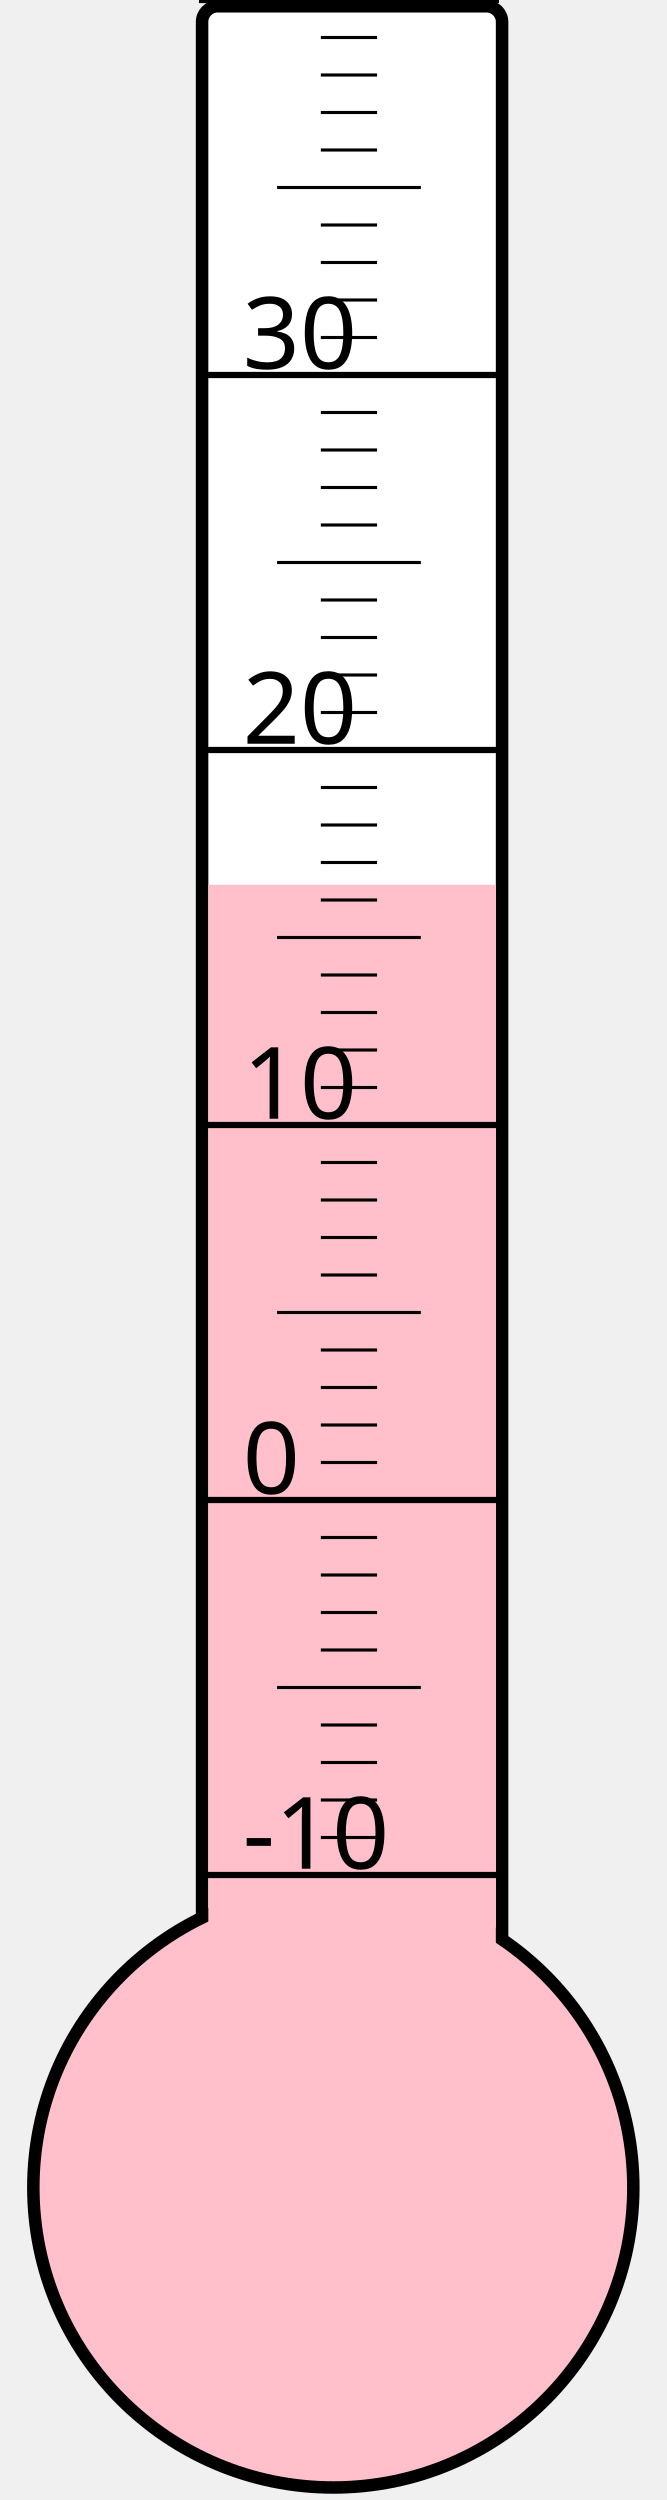
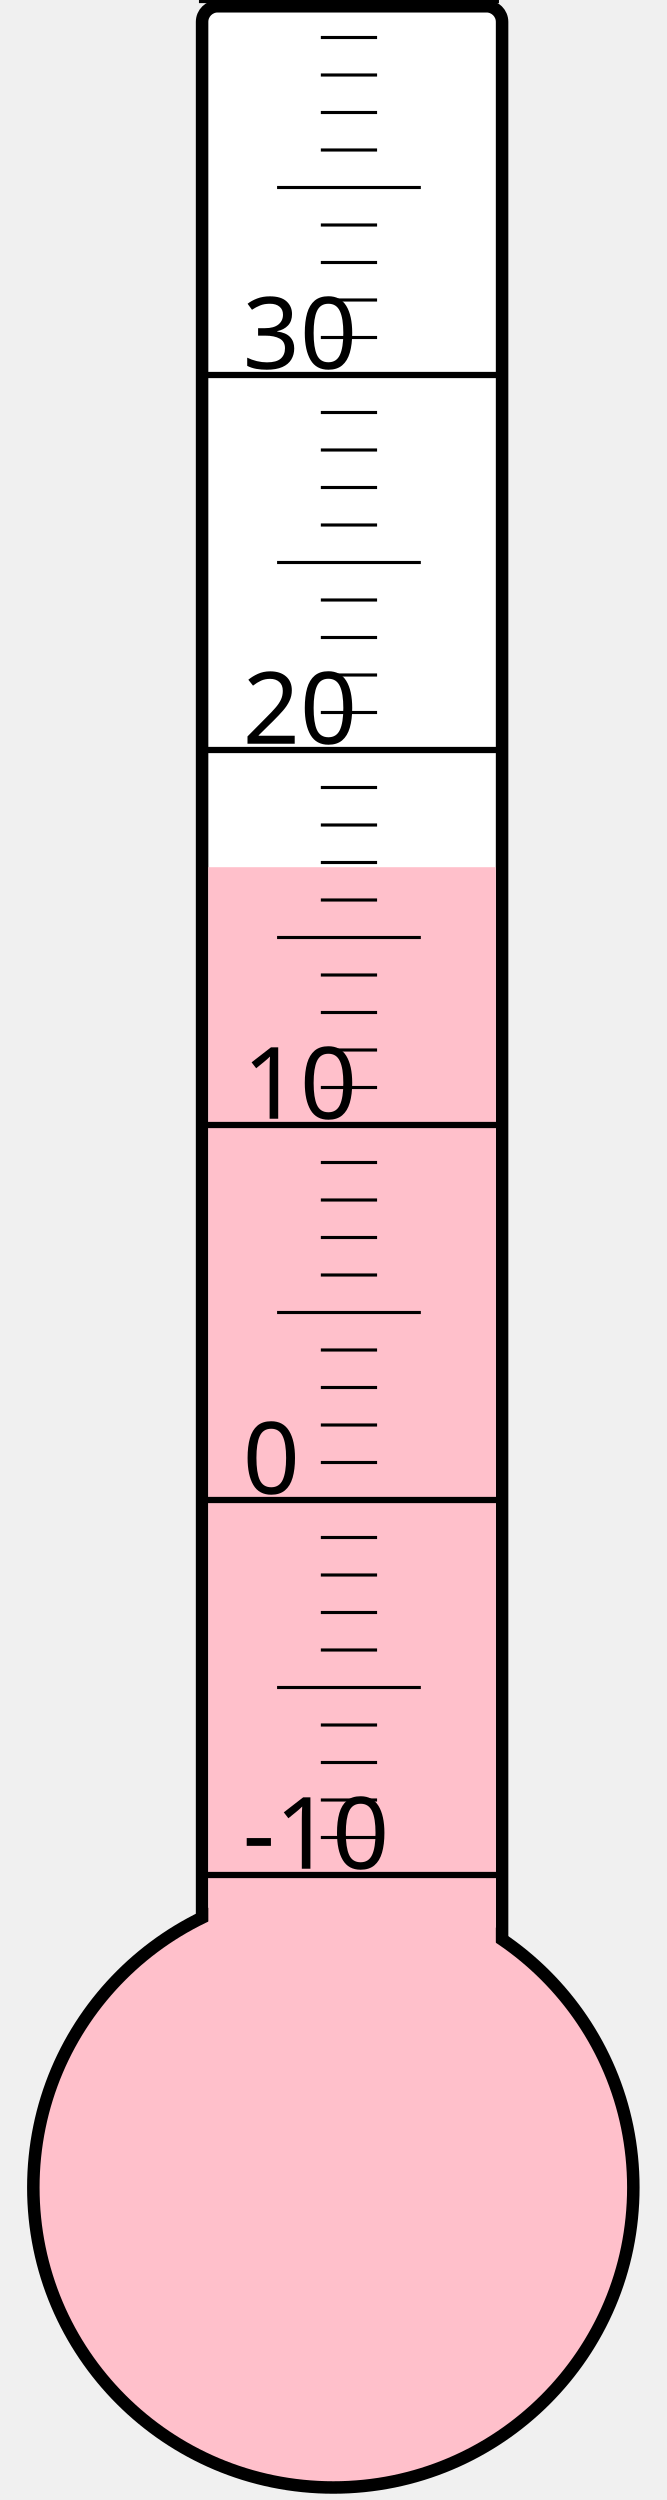
<svg xmlns="http://www.w3.org/2000/svg" width="40px" height="150px" viewBox="0 0 200 800">
  <rect width="200" height="800" x="0" y="0" style="fill: #ffffeb; fill-opacity: 0;" />
  <rect width="96" height="680" x="58" y="2" rx="5" ry="5" style="fill: white; fill-opacity: 1; stroke: black; stroke-width: 4;" />
  <circle cx="100" cy="700" r="96" style="fill: pink; stroke: black; stroke-width: 4;" />
-   <rect width="92" height="416.875" x="60" y="283.125" style="fill: pink; fill-opacity: 1; stroke-width: 0;" />
+   <rect width="92" height="422.5" x="60" y="277.5" style="fill: pink; fill-opacity: 1; stroke-width: 0;" />
  <text x="71" y="598" style="font-family: sans-serif; font-size: 24pt;">-10</text>
  <text x="71" y="478" style="font-family: sans-serif; font-size: 24pt;">0</text>
  <text x="71" y="358" style="font-family: sans-serif; font-size: 24pt;">10</text>
  <text x="71" y="238" style="font-family: sans-serif; font-size: 24pt;">20</text>
  <text x="71" y="118" style="font-family: sans-serif; font-size: 24pt;">30</text>
  <g style="stroke: black;">
    <line x1="57" y1="600" x2="153" y2="600" style="stroke-width: 2;" />
    <line x1="96" y1="588" x2="114" y2="588" style="stroke-width: 1;" />
    <line x1="96" y1="576" x2="114" y2="576" style="stroke-width: 1;" />
    <line x1="96" y1="564" x2="114" y2="564" style="stroke-width: 1;" />
    <line x1="96" y1="552" x2="114" y2="552" style="stroke-width: 1;" />
    <line x1="82" y1="540" x2="128" y2="540" style="stroke-width: 1;" />
    <line x1="96" y1="528" x2="114" y2="528" style="stroke-width: 1;" />
    <line x1="96" y1="516" x2="114" y2="516" style="stroke-width: 1;" />
    <line x1="96" y1="504" x2="114" y2="504" style="stroke-width: 1;" />
    <line x1="96" y1="492" x2="114" y2="492" style="stroke-width: 1;" />
    <line x1="57" y1="480" x2="153" y2="480" style="stroke-width: 2;" />
    <line x1="96" y1="468" x2="114" y2="468" style="stroke-width: 1;" />
    <line x1="96" y1="456" x2="114" y2="456" style="stroke-width: 1;" />
    <line x1="96" y1="444" x2="114" y2="444" style="stroke-width: 1;" />
    <line x1="96" y1="432" x2="114" y2="432" style="stroke-width: 1;" />
    <line x1="82" y1="420" x2="128" y2="420" style="stroke-width: 1;" />
    <line x1="96" y1="408" x2="114" y2="408" style="stroke-width: 1;" />
    <line x1="96" y1="396" x2="114" y2="396" style="stroke-width: 1;" />
    <line x1="96" y1="384" x2="114" y2="384" style="stroke-width: 1;" />
    <line x1="96" y1="372" x2="114" y2="372" style="stroke-width: 1;" />
    <line x1="57" y1="360" x2="153" y2="360" style="stroke-width: 2;" />
    <line x1="96" y1="348" x2="114" y2="348" style="stroke-width: 1;" />
    <line x1="96" y1="336" x2="114" y2="336" style="stroke-width: 1;" />
    <line x1="96" y1="324" x2="114" y2="324" style="stroke-width: 1;" />
    <line x1="96" y1="312" x2="114" y2="312" style="stroke-width: 1;" />
    <line x1="82" y1="300" x2="128" y2="300" style="stroke-width: 1;" />
    <line x1="96" y1="288" x2="114" y2="288" style="stroke-width: 1;" />
    <line x1="96" y1="276" x2="114" y2="276" style="stroke-width: 1;" />
    <line x1="96" y1="264" x2="114" y2="264" style="stroke-width: 1;" />
    <line x1="96" y1="252" x2="114" y2="252" style="stroke-width: 1;" />
    <line x1="57" y1="240" x2="153" y2="240" style="stroke-width: 2;" />
    <line x1="96" y1="228" x2="114" y2="228" style="stroke-width: 1;" />
    <line x1="96" y1="216" x2="114" y2="216" style="stroke-width: 1;" />
    <line x1="96" y1="204" x2="114" y2="204" style="stroke-width: 1;" />
    <line x1="96" y1="192" x2="114" y2="192" style="stroke-width: 1;" />
    <line x1="82" y1="180" x2="128" y2="180" style="stroke-width: 1;" />
    <line x1="96" y1="168" x2="114" y2="168" style="stroke-width: 1;" />
    <line x1="96" y1="156" x2="114" y2="156" style="stroke-width: 1;" />
    <line x1="96" y1="144" x2="114" y2="144" style="stroke-width: 1;" />
    <line x1="96" y1="132" x2="114" y2="132" style="stroke-width: 1;" />
    <line x1="57" y1="120" x2="153" y2="120" style="stroke-width: 2;" />
    <line x1="96" y1="108" x2="114" y2="108" style="stroke-width: 1;" />
    <line x1="96" y1="96" x2="114" y2="96" style="stroke-width: 1;" />
    <line x1="96" y1="84" x2="114" y2="84" style="stroke-width: 1;" />
    <line x1="96" y1="72" x2="114" y2="72" style="stroke-width: 1;" />
    <line x1="82" y1="60" x2="128" y2="60" style="stroke-width: 1;" />
    <line x1="96" y1="48" x2="114" y2="48" style="stroke-width: 1;" />
    <line x1="96" y1="36" x2="114" y2="36" style="stroke-width: 1;" />
    <line x1="96" y1="24" x2="114" y2="24" style="stroke-width: 1;" />
    <line x1="96" y1="12" x2="114" y2="12" style="stroke-width: 1;" />
    <line x1="57" y1="0" x2="153" y2="0" style="stroke-width: 2;" />
  </g>
</svg>
